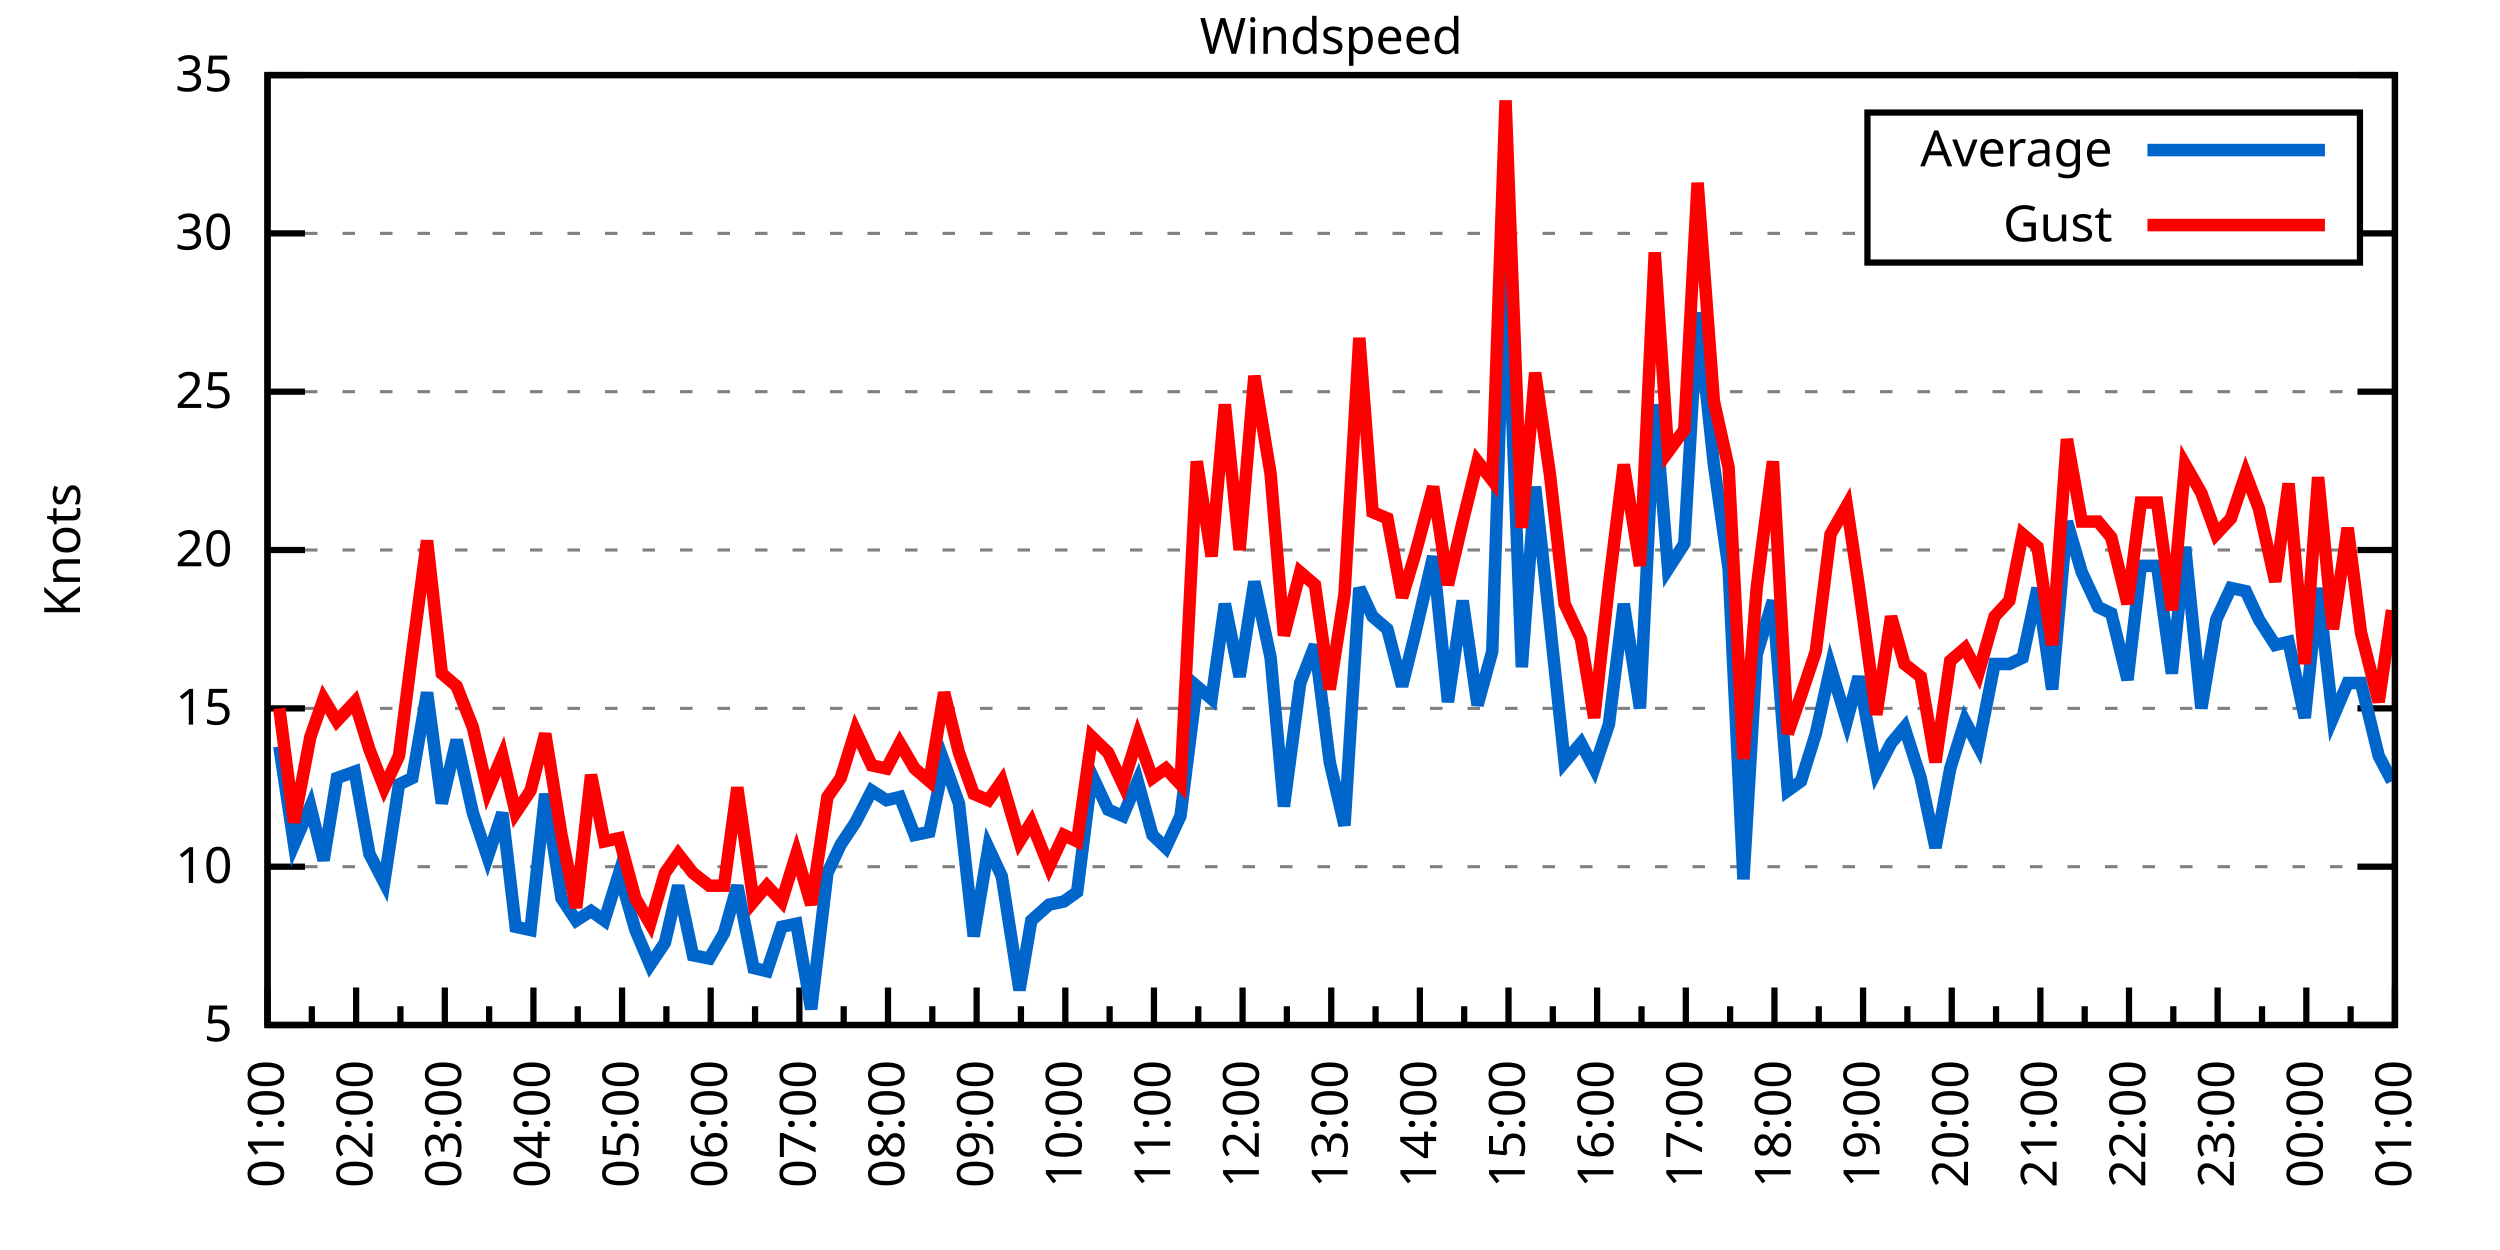
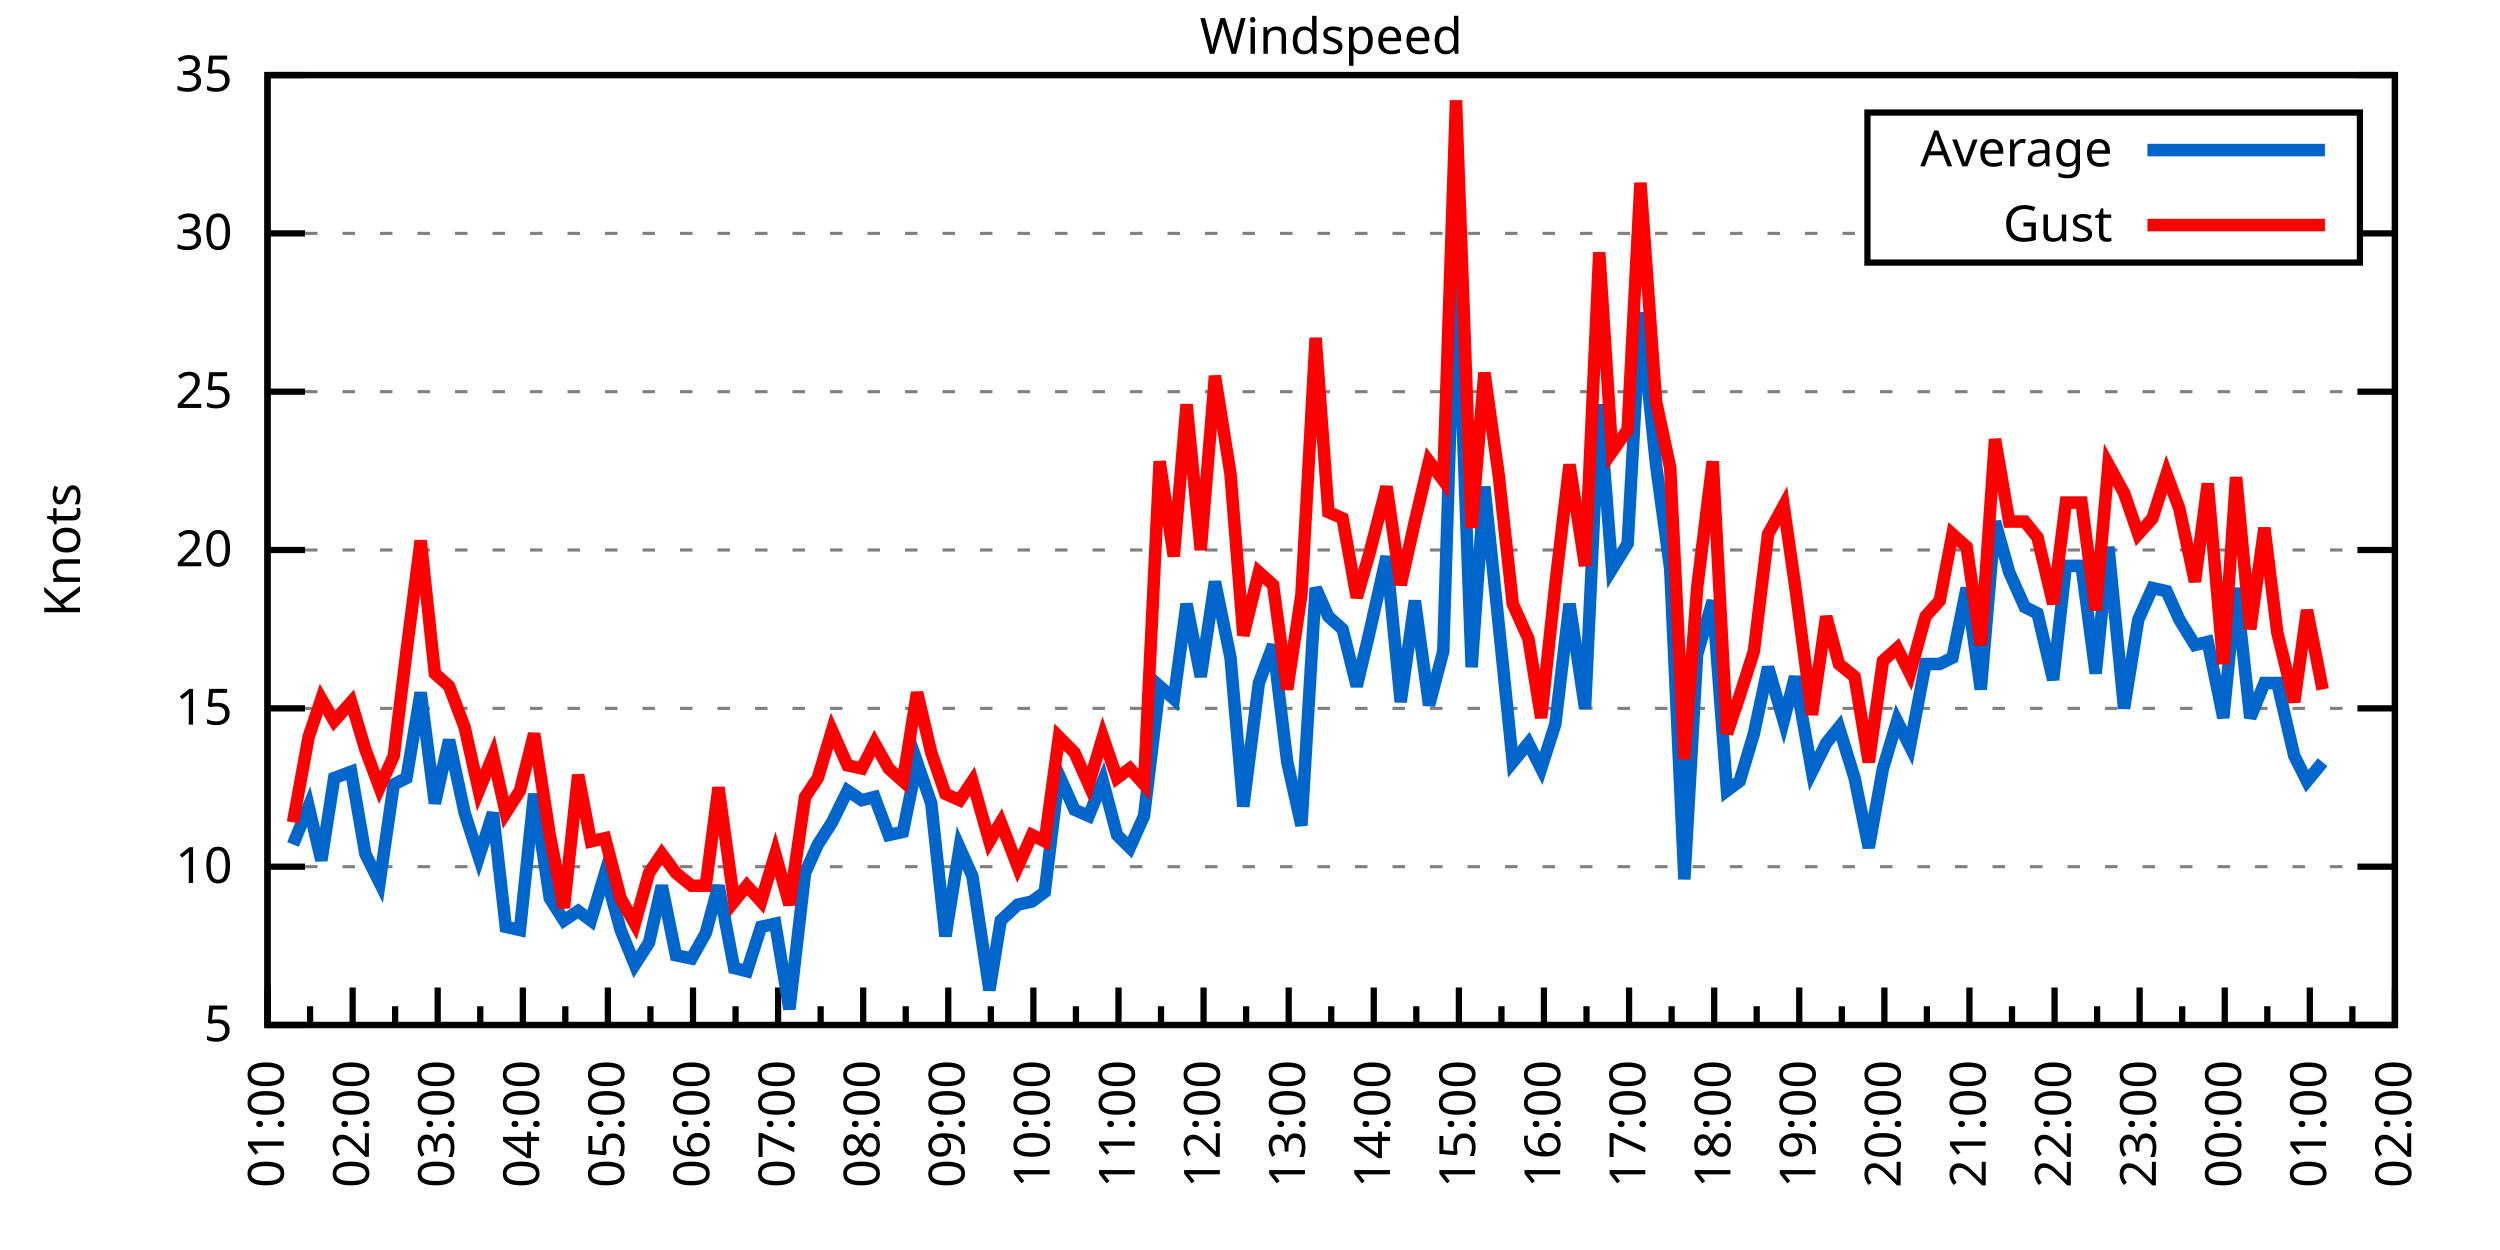
<svg xmlns="http://www.w3.org/2000/svg" xmlns:xlink="http://www.w3.org/1999/xlink" width="400" height="200" viewBox="0 0 400 200">
  <g id="gnuplot_canvas">
    <rect x="0" y="0" width="400" height="200" fill="none" />
    <defs>
      <circle id="gpDot" r="0.5" stroke-width="0.5" stroke="currentColor" />
      <path id="gpPt0" stroke-width="0.333" stroke="currentColor" d="M-1,0 h2 M0,-1 v2" />
      <path id="gpPt1" stroke-width="0.333" stroke="currentColor" d="M-1,-1 L1,1 M1,-1 L-1,1" />
      <path id="gpPt2" stroke-width="0.333" stroke="currentColor" d="M-1,0 L1,0 M0,-1 L0,1 M-1,-1 L1,1 M-1,1 L1,-1" />
      <rect id="gpPt3" stroke-width="0.333" stroke="currentColor" x="-1" y="-1" width="2" height="2" />
      <rect id="gpPt4" stroke-width="0.333" stroke="currentColor" fill="currentColor" x="-1" y="-1" width="2" height="2" />
      <circle id="gpPt5" stroke-width="0.333" stroke="currentColor" cx="0" cy="0" r="1" />
      <use xlink:href="#gpPt5" id="gpPt6" fill="currentColor" stroke="none" />
      <path id="gpPt7" stroke-width="0.333" stroke="currentColor" d="M0,-1.33 L-1.33,0.67 L1.33,0.67 z" />
      <use xlink:href="#gpPt7" id="gpPt8" fill="currentColor" stroke="none" />
      <use xlink:href="#gpPt7" id="gpPt9" stroke="currentColor" transform="rotate(180)" />
      <use xlink:href="#gpPt9" id="gpPt10" fill="currentColor" stroke="none" />
      <use xlink:href="#gpPt3" id="gpPt11" stroke="currentColor" transform="rotate(45)" />
      <use xlink:href="#gpPt11" id="gpPt12" fill="currentColor" stroke="none" />
      <path id="gpPt13" stroke-width="0.333" stroke="currentColor" d="M0,1.330 L1.265,0.411 L0.782,-1.067 L-0.782,-1.076 L-1.265,0.411 z" />
      <use xlink:href="#gpPt13" id="gpPt14" fill="currentColor" stroke="none" />
      <filter id="textbox" filterUnits="objectBoundingBox" x="0" y="0" height="1" width="1">
        <feFlood flood-color="white" flood-opacity="1" result="bgnd" />
        <feComposite in="SourceGraphic" in2="bgnd" operator="atop" />
      </filter>
      <filter id="greybox" filterUnits="objectBoundingBox" x="0" y="0" height="1" width="1">
        <feFlood flood-color="lightgrey" flood-opacity="1" result="grey" />
        <feComposite in="SourceGraphic" in2="grey" operator="atop" />
      </filter>
    </defs>
    <g fill="none" color="white" stroke="currentColor" stroke-width="1.00" stroke-linecap="butt" stroke-linejoin="miter">
</g>
    <g fill="none" color="black" stroke="currentColor" stroke-width="1.00" stroke-linecap="butt" stroke-linejoin="miter">
      <g stroke="none" shape-rendering="crispEdges">
        <polygon fill="rgb(255, 255, 255)" points="42.80,164.00 383.18,164.00 383.18,12.02 42.80,12.02 " />
      </g>
    </g>
    <g fill="none" color="black" stroke="currentColor" stroke-width="1.00" stroke-linecap="butt" stroke-linejoin="miter">
</g>
    <g fill="none" color="black" stroke="black" stroke-width="0.50" stroke-linecap="butt" stroke-linejoin="miter">
</g>
    <g fill="none" color="gray" stroke="currentColor" stroke-width="0.50" stroke-linecap="butt" stroke-linejoin="miter">
      <path stroke="gray" stroke-dasharray="2,4" class="gridline" d="M42.80,164.00 L383.19,164.00  " />
    </g>
    <g fill="none" color="gray" stroke="gray" stroke-width="1.00" stroke-linecap="butt" stroke-linejoin="miter">
</g>
    <g fill="none" color="black" stroke="currentColor" stroke-width="1.00" stroke-linecap="butt" stroke-linejoin="miter">
      <path stroke="black" d="M42.80,164.00 L48.80,164.00 M383.19,164.00 L377.19,164.00  " />
      <g transform="translate(37.20,166.60)" stroke="none" fill="black" font-family="Sans" font-size="8.00" text-anchor="end">
        <text>
          <tspan font-family="Sans"> 5</tspan>
        </text>
      </g>
    </g>
    <g fill="none" color="black" stroke="currentColor" stroke-width="1.00" stroke-linecap="butt" stroke-linejoin="miter">
</g>
    <g fill="none" color="black" stroke="black" stroke-width="0.50" stroke-linecap="butt" stroke-linejoin="miter">
</g>
    <g fill="none" color="gray" stroke="currentColor" stroke-width="0.50" stroke-linecap="butt" stroke-linejoin="miter">
      <path stroke="gray" stroke-dasharray="2,4" class="gridline" d="M42.80,138.67 L383.19,138.67  " />
    </g>
    <g fill="none" color="gray" stroke="gray" stroke-width="1.00" stroke-linecap="butt" stroke-linejoin="miter">
</g>
    <g fill="none" color="black" stroke="currentColor" stroke-width="1.00" stroke-linecap="butt" stroke-linejoin="miter">
      <path stroke="black" d="M42.80,138.67 L48.80,138.67 M383.19,138.67 L377.19,138.67  " />
      <g transform="translate(37.20,141.27)" stroke="none" fill="black" font-family="Sans" font-size="8.00" text-anchor="end">
        <text>
          <tspan font-family="Sans"> 10</tspan>
        </text>
      </g>
    </g>
    <g fill="none" color="black" stroke="currentColor" stroke-width="1.00" stroke-linecap="butt" stroke-linejoin="miter">
</g>
    <g fill="none" color="black" stroke="black" stroke-width="0.50" stroke-linecap="butt" stroke-linejoin="miter">
</g>
    <g fill="none" color="gray" stroke="currentColor" stroke-width="0.50" stroke-linecap="butt" stroke-linejoin="miter">
      <path stroke="gray" stroke-dasharray="2,4" class="gridline" d="M42.80,113.34 L383.19,113.34  " />
    </g>
    <g fill="none" color="gray" stroke="gray" stroke-width="1.00" stroke-linecap="butt" stroke-linejoin="miter">
</g>
    <g fill="none" color="black" stroke="currentColor" stroke-width="1.00" stroke-linecap="butt" stroke-linejoin="miter">
      <path stroke="black" d="M42.80,113.34 L48.80,113.34 M383.19,113.34 L377.19,113.34  " />
      <g transform="translate(37.20,115.94)" stroke="none" fill="black" font-family="Sans" font-size="8.00" text-anchor="end">
        <text>
          <tspan font-family="Sans"> 15</tspan>
        </text>
      </g>
    </g>
    <g fill="none" color="black" stroke="currentColor" stroke-width="1.00" stroke-linecap="butt" stroke-linejoin="miter">
</g>
    <g fill="none" color="black" stroke="black" stroke-width="0.50" stroke-linecap="butt" stroke-linejoin="miter">
</g>
    <g fill="none" color="gray" stroke="currentColor" stroke-width="0.50" stroke-linecap="butt" stroke-linejoin="miter">
      <path stroke="gray" stroke-dasharray="2,4" class="gridline" d="M42.80,88.00 L383.19,88.00  " />
    </g>
    <g fill="none" color="gray" stroke="gray" stroke-width="1.00" stroke-linecap="butt" stroke-linejoin="miter">
</g>
    <g fill="none" color="black" stroke="currentColor" stroke-width="1.00" stroke-linecap="butt" stroke-linejoin="miter">
      <path stroke="black" d="M42.80,88.00 L48.80,88.00 M383.19,88.00 L377.19,88.00  " />
      <g transform="translate(37.20,90.60)" stroke="none" fill="black" font-family="Sans" font-size="8.00" text-anchor="end">
        <text>
          <tspan font-family="Sans"> 20</tspan>
        </text>
      </g>
    </g>
    <g fill="none" color="black" stroke="currentColor" stroke-width="1.00" stroke-linecap="butt" stroke-linejoin="miter">
</g>
    <g fill="none" color="black" stroke="black" stroke-width="0.50" stroke-linecap="butt" stroke-linejoin="miter">
</g>
    <g fill="none" color="gray" stroke="currentColor" stroke-width="0.50" stroke-linecap="butt" stroke-linejoin="miter">
      <path stroke="gray" stroke-dasharray="2,4" class="gridline" d="M42.80,62.67 L383.19,62.67  " />
    </g>
    <g fill="none" color="gray" stroke="gray" stroke-width="1.00" stroke-linecap="butt" stroke-linejoin="miter">
</g>
    <g fill="none" color="black" stroke="currentColor" stroke-width="1.00" stroke-linecap="butt" stroke-linejoin="miter">
      <path stroke="black" d="M42.80,62.67 L48.80,62.67 M383.19,62.67 L377.19,62.67  " />
      <g transform="translate(37.20,65.27)" stroke="none" fill="black" font-family="Sans" font-size="8.00" text-anchor="end">
        <text>
          <tspan font-family="Sans"> 25</tspan>
        </text>
      </g>
    </g>
    <g fill="none" color="black" stroke="currentColor" stroke-width="1.00" stroke-linecap="butt" stroke-linejoin="miter">
</g>
    <g fill="none" color="black" stroke="black" stroke-width="0.50" stroke-linecap="butt" stroke-linejoin="miter">
</g>
    <g fill="none" color="gray" stroke="currentColor" stroke-width="0.50" stroke-linecap="butt" stroke-linejoin="miter">
      <path stroke="gray" stroke-dasharray="2,4" class="gridline" d="M42.80,37.34 L298.79,37.34 M377.59,37.34 L383.19,37.34  " />
    </g>
    <g fill="none" color="gray" stroke="gray" stroke-width="1.00" stroke-linecap="butt" stroke-linejoin="miter">
</g>
    <g fill="none" color="black" stroke="currentColor" stroke-width="1.00" stroke-linecap="butt" stroke-linejoin="miter">
      <path stroke="black" d="M42.80,37.34 L48.80,37.34 M383.19,37.34 L377.19,37.34  " />
      <g transform="translate(37.20,39.94)" stroke="none" fill="black" font-family="Sans" font-size="8.00" text-anchor="end">
        <text>
          <tspan font-family="Sans"> 30</tspan>
        </text>
      </g>
    </g>
    <g fill="none" color="black" stroke="currentColor" stroke-width="1.00" stroke-linecap="butt" stroke-linejoin="miter">
</g>
    <g fill="none" color="black" stroke="black" stroke-width="0.50" stroke-linecap="butt" stroke-linejoin="miter">
</g>
    <g fill="none" color="gray" stroke="currentColor" stroke-width="0.50" stroke-linecap="butt" stroke-linejoin="miter">
      <path stroke="gray" stroke-dasharray="2,4" class="gridline" d="M42.80,12.01 L383.19,12.01  " />
    </g>
    <g fill="none" color="gray" stroke="gray" stroke-width="1.00" stroke-linecap="butt" stroke-linejoin="miter">
</g>
    <g fill="none" color="black" stroke="currentColor" stroke-width="1.00" stroke-linecap="butt" stroke-linejoin="miter">
      <path stroke="black" d="M42.80,12.01 L48.80,12.01 M383.19,12.01 L377.19,12.01  " />
      <g transform="translate(37.20,14.61)" stroke="none" fill="black" font-family="Sans" font-size="8.00" text-anchor="end">
        <text>
          <tspan font-family="Sans"> 35</tspan>
        </text>
      </g>
    </g>
    <g fill="none" color="black" stroke="currentColor" stroke-width="1.00" stroke-linecap="butt" stroke-linejoin="miter">
      <path stroke="black" d="M42.80,164.00 L42.80,158.00  " />
      <g transform="translate(45.40,169.60) rotate(270)" stroke="none" fill="black" font-family="Sans" font-size="8.00" text-anchor="end">
        <text>
          <tspan font-family="Sans">01:00</tspan>
        </text>
      </g>
    </g>
    <g fill="none" color="black" stroke="currentColor" stroke-width="1.00" stroke-linecap="butt" stroke-linejoin="miter">
-       <path stroke="black" d="M49.89,164.00 L49.89,161.00 M56.98,164.00 L56.98,158.00  " />
-       <g transform="translate(59.58,169.60) rotate(270)" stroke="none" fill="black" font-family="Sans" font-size="8.00" text-anchor="end">
+       <path stroke="black" d="M49.61,164.00 L49.61,161.00 M56.42,164.00 L56.42,158.00  " />
+       <g transform="translate(59.02,169.60) rotate(270)" stroke="none" fill="black" font-family="Sans" font-size="8.00" text-anchor="end">
        <text>
          <tspan font-family="Sans">02:00</tspan>
        </text>
      </g>
    </g>
    <g fill="none" color="black" stroke="currentColor" stroke-width="1.00" stroke-linecap="butt" stroke-linejoin="miter">
-       <path stroke="black" d="M64.07,164.00 L64.07,161.00 M71.17,164.00 L71.17,158.00  " />
-       <g transform="translate(73.77,169.60) rotate(270)" stroke="none" fill="black" font-family="Sans" font-size="8.00" text-anchor="end">
+       <path stroke="black" d="M63.22,164.00 L63.22,161.00 M70.03,164.00 L70.03,158.00  " />
+       <g transform="translate(72.63,169.60) rotate(270)" stroke="none" fill="black" font-family="Sans" font-size="8.00" text-anchor="end">
        <text>
          <tspan font-family="Sans">03:00</tspan>
        </text>
      </g>
    </g>
    <g fill="none" color="black" stroke="currentColor" stroke-width="1.00" stroke-linecap="butt" stroke-linejoin="miter">
-       <path stroke="black" d="M78.26,164.00 L78.26,161.00 M85.35,164.00 L85.35,158.00  " />
-       <g transform="translate(87.95,169.60) rotate(270)" stroke="none" fill="black" font-family="Sans" font-size="8.00" text-anchor="end">
+       <path stroke="black" d="M76.84,164.00 L76.84,161.00 M83.65,164.00 L83.65,158.00  " />
+       <g transform="translate(86.25,169.60) rotate(270)" stroke="none" fill="black" font-family="Sans" font-size="8.00" text-anchor="end">
        <text>
          <tspan font-family="Sans">04:00</tspan>
        </text>
      </g>
    </g>
    <g fill="none" color="black" stroke="currentColor" stroke-width="1.00" stroke-linecap="butt" stroke-linejoin="miter">
-       <path stroke="black" d="M92.44,164.00 L92.44,161.00 M99.53,164.00 L99.53,158.00  " />
-       <g transform="translate(102.13,169.60) rotate(270)" stroke="none" fill="black" font-family="Sans" font-size="8.00" text-anchor="end">
+       <path stroke="black" d="M90.45,164.00 L90.45,161.00 M97.26,164.00 L97.26,158.00  " />
+       <g transform="translate(99.86,169.60) rotate(270)" stroke="none" fill="black" font-family="Sans" font-size="8.00" text-anchor="end">
        <text>
          <tspan font-family="Sans">05:00</tspan>
        </text>
      </g>
    </g>
    <g fill="none" color="black" stroke="currentColor" stroke-width="1.00" stroke-linecap="butt" stroke-linejoin="miter">
-       <path stroke="black" d="M106.62,164.00 L106.62,161.00 M113.71,164.00 L113.71,158.00  " />
-       <g transform="translate(116.31,169.60) rotate(270)" stroke="none" fill="black" font-family="Sans" font-size="8.00" text-anchor="end">
+       <path stroke="black" d="M104.07,164.00 L104.07,161.00 M110.88,164.00 L110.88,158.00  " />
+       <g transform="translate(113.48,169.60) rotate(270)" stroke="none" fill="black" font-family="Sans" font-size="8.00" text-anchor="end">
        <text>
          <tspan font-family="Sans">06:00</tspan>
        </text>
      </g>
    </g>
    <g fill="none" color="black" stroke="currentColor" stroke-width="1.00" stroke-linecap="butt" stroke-linejoin="miter">
-       <path stroke="black" d="M120.81,164.00 L120.81,161.00 M127.90,164.00 L127.90,158.00  " />
-       <g transform="translate(130.50,169.60) rotate(270)" stroke="none" fill="black" font-family="Sans" font-size="8.00" text-anchor="end">
+       <path stroke="black" d="M117.69,164.00 L117.69,161.00 M124.49,164.00 L124.49,158.00  " />
+       <g transform="translate(127.09,169.60) rotate(270)" stroke="none" fill="black" font-family="Sans" font-size="8.00" text-anchor="end">
        <text>
          <tspan font-family="Sans">07:00</tspan>
        </text>
      </g>
    </g>
    <g fill="none" color="black" stroke="currentColor" stroke-width="1.00" stroke-linecap="butt" stroke-linejoin="miter">
-       <path stroke="black" d="M134.99,164.00 L134.99,161.00 M142.08,164.00 L142.08,158.00  " />
-       <g transform="translate(144.68,169.60) rotate(270)" stroke="none" fill="black" font-family="Sans" font-size="8.00" text-anchor="end">
+       <path stroke="black" d="M131.30,164.00 L131.30,161.00 M138.11,164.00 L138.11,158.00  " />
+       <g transform="translate(140.71,169.60) rotate(270)" stroke="none" fill="black" font-family="Sans" font-size="8.00" text-anchor="end">
        <text>
          <tspan font-family="Sans">08:00</tspan>
        </text>
      </g>
    </g>
    <g fill="none" color="black" stroke="currentColor" stroke-width="1.00" stroke-linecap="butt" stroke-linejoin="miter">
-       <path stroke="black" d="M149.17,164.00 L149.17,161.00 M156.26,164.00 L156.26,158.00  " />
-       <g transform="translate(158.86,169.60) rotate(270)" stroke="none" fill="black" font-family="Sans" font-size="8.00" text-anchor="end">
+       <path stroke="black" d="M144.92,164.00 L144.92,161.00 M151.72,164.00 L151.72,158.00  " />
+       <g transform="translate(154.32,169.60) rotate(270)" stroke="none" fill="black" font-family="Sans" font-size="8.00" text-anchor="end">
        <text>
          <tspan font-family="Sans">09:00</tspan>
        </text>
      </g>
    </g>
    <g fill="none" color="black" stroke="currentColor" stroke-width="1.00" stroke-linecap="butt" stroke-linejoin="miter">
-       <path stroke="black" d="M163.35,164.00 L163.35,161.00 M170.45,164.00 L170.45,158.00  " />
-       <g transform="translate(173.05,169.60) rotate(270)" stroke="none" fill="black" font-family="Sans" font-size="8.00" text-anchor="end">
+       <path stroke="black" d="M158.53,164.00 L158.53,161.00 M165.34,164.00 L165.34,158.00  " />
+       <g transform="translate(167.94,169.60) rotate(270)" stroke="none" fill="black" font-family="Sans" font-size="8.00" text-anchor="end">
        <text>
          <tspan font-family="Sans">10:00</tspan>
        </text>
      </g>
    </g>
    <g fill="none" color="black" stroke="currentColor" stroke-width="1.00" stroke-linecap="butt" stroke-linejoin="miter">
-       <path stroke="black" d="M177.54,164.00 L177.54,161.00 M184.63,164.00 L184.63,158.00  " />
-       <g transform="translate(187.23,169.60) rotate(270)" stroke="none" fill="black" font-family="Sans" font-size="8.00" text-anchor="end">
+       <path stroke="black" d="M172.15,164.00 L172.15,161.00 M178.96,164.00 L178.96,158.00  " />
+       <g transform="translate(181.56,169.60) rotate(270)" stroke="none" fill="black" font-family="Sans" font-size="8.00" text-anchor="end">
        <text>
          <tspan font-family="Sans">11:00</tspan>
        </text>
      </g>
    </g>
    <g fill="none" color="black" stroke="currentColor" stroke-width="1.00" stroke-linecap="butt" stroke-linejoin="miter">
-       <path stroke="black" d="M191.72,164.00 L191.72,161.00 M198.81,164.00 L198.81,158.00  " />
-       <g transform="translate(201.41,169.60) rotate(270)" stroke="none" fill="black" font-family="Sans" font-size="8.00" text-anchor="end">
+       <path stroke="black" d="M185.76,164.00 L185.76,161.00 M192.57,164.00 L192.57,158.00  " />
+       <g transform="translate(195.17,169.60) rotate(270)" stroke="none" fill="black" font-family="Sans" font-size="8.00" text-anchor="end">
        <text>
          <tspan font-family="Sans">12:00</tspan>
        </text>
      </g>
    </g>
    <g fill="none" color="black" stroke="currentColor" stroke-width="1.00" stroke-linecap="butt" stroke-linejoin="miter">
-       <path stroke="black" d="M205.90,164.00 L205.90,161.00 M213.00,164.00 L213.00,158.00  " />
-       <g transform="translate(215.60,169.60) rotate(270)" stroke="none" fill="black" font-family="Sans" font-size="8.00" text-anchor="end">
+       <path stroke="black" d="M199.38,164.00 L199.38,161.00 M206.19,164.00 L206.19,158.00  " />
+       <g transform="translate(208.79,169.60) rotate(270)" stroke="none" fill="black" font-family="Sans" font-size="8.00" text-anchor="end">
        <text>
          <tspan font-family="Sans">13:00</tspan>
        </text>
      </g>
    </g>
    <g fill="none" color="black" stroke="currentColor" stroke-width="1.00" stroke-linecap="butt" stroke-linejoin="miter">
-       <path stroke="black" d="M220.09,164.00 L220.09,161.00 M227.18,164.00 L227.18,158.00  " />
-       <g transform="translate(229.78,169.60) rotate(270)" stroke="none" fill="black" font-family="Sans" font-size="8.00" text-anchor="end">
+       <path stroke="black" d="M213.00,164.00 L213.00,161.00 M219.80,164.00 L219.80,158.00  " />
+       <g transform="translate(222.40,169.60) rotate(270)" stroke="none" fill="black" font-family="Sans" font-size="8.00" text-anchor="end">
        <text>
          <tspan font-family="Sans">14:00</tspan>
        </text>
      </g>
    </g>
    <g fill="none" color="black" stroke="currentColor" stroke-width="1.00" stroke-linecap="butt" stroke-linejoin="miter">
-       <path stroke="black" d="M234.27,164.00 L234.27,161.00 M241.36,164.00 L241.36,158.00  " />
-       <g transform="translate(243.96,169.60) rotate(270)" stroke="none" fill="black" font-family="Sans" font-size="8.00" text-anchor="end">
+       <path stroke="black" d="M226.61,164.00 L226.61,161.00 M233.42,164.00 L233.42,158.00  " />
+       <g transform="translate(236.02,169.60) rotate(270)" stroke="none" fill="black" font-family="Sans" font-size="8.00" text-anchor="end">
        <text>
          <tspan font-family="Sans">15:00</tspan>
        </text>
      </g>
    </g>
    <g fill="none" color="black" stroke="currentColor" stroke-width="1.00" stroke-linecap="butt" stroke-linejoin="miter">
-       <path stroke="black" d="M248.45,164.00 L248.45,161.00 M255.54,164.00 L255.54,158.00  " />
-       <g transform="translate(258.14,169.60) rotate(270)" stroke="none" fill="black" font-family="Sans" font-size="8.00" text-anchor="end">
+       <path stroke="black" d="M240.23,164.00 L240.23,161.00 M247.03,164.00 L247.03,158.00  " />
+       <g transform="translate(249.63,169.60) rotate(270)" stroke="none" fill="black" font-family="Sans" font-size="8.00" text-anchor="end">
        <text>
          <tspan font-family="Sans">16:00</tspan>
        </text>
      </g>
    </g>
    <g fill="none" color="black" stroke="currentColor" stroke-width="1.00" stroke-linecap="butt" stroke-linejoin="miter">
-       <path stroke="black" d="M262.64,164.00 L262.64,161.00 M269.73,164.00 L269.73,158.00  " />
-       <g transform="translate(272.33,169.60) rotate(270)" stroke="none" fill="black" font-family="Sans" font-size="8.00" text-anchor="end">
+       <path stroke="black" d="M253.84,164.00 L253.84,161.00 M260.65,164.00 L260.65,158.00  " />
+       <g transform="translate(263.25,169.60) rotate(270)" stroke="none" fill="black" font-family="Sans" font-size="8.00" text-anchor="end">
        <text>
          <tspan font-family="Sans">17:00</tspan>
        </text>
      </g>
    </g>
    <g fill="none" color="black" stroke="currentColor" stroke-width="1.00" stroke-linecap="butt" stroke-linejoin="miter">
-       <path stroke="black" d="M276.82,164.00 L276.82,161.00 M283.91,164.00 L283.91,158.00  " />
-       <g transform="translate(286.51,169.60) rotate(270)" stroke="none" fill="black" font-family="Sans" font-size="8.00" text-anchor="end">
+       <path stroke="black" d="M267.46,164.00 L267.46,161.00 M274.27,164.00 L274.27,158.00  " />
+       <g transform="translate(276.87,169.60) rotate(270)" stroke="none" fill="black" font-family="Sans" font-size="8.00" text-anchor="end">
        <text>
          <tspan font-family="Sans">18:00</tspan>
        </text>
      </g>
    </g>
    <g fill="none" color="black" stroke="currentColor" stroke-width="1.00" stroke-linecap="butt" stroke-linejoin="miter">
-       <path stroke="black" d="M291.00,164.00 L291.00,161.00 M298.09,164.00 L298.09,158.00  " />
-       <g transform="translate(300.69,169.60) rotate(270)" stroke="none" fill="black" font-family="Sans" font-size="8.00" text-anchor="end">
+       <path stroke="black" d="M281.07,164.00 L281.07,161.00 M287.88,164.00 L287.88,158.00  " />
+       <g transform="translate(290.48,169.60) rotate(270)" stroke="none" fill="black" font-family="Sans" font-size="8.00" text-anchor="end">
        <text>
          <tspan font-family="Sans">19:00</tspan>
        </text>
      </g>
    </g>
    <g fill="none" color="black" stroke="currentColor" stroke-width="1.00" stroke-linecap="butt" stroke-linejoin="miter">
-       <path stroke="black" d="M305.18,164.00 L305.18,161.00 M312.28,164.00 L312.28,158.00  " />
-       <g transform="translate(314.88,169.60) rotate(270)" stroke="none" fill="black" font-family="Sans" font-size="8.00" text-anchor="end">
+       <path stroke="black" d="M294.69,164.00 L294.69,161.00 M301.50,164.00 L301.50,158.00  " />
+       <g transform="translate(304.10,169.60) rotate(270)" stroke="none" fill="black" font-family="Sans" font-size="8.00" text-anchor="end">
        <text>
          <tspan font-family="Sans">20:00</tspan>
        </text>
      </g>
    </g>
    <g fill="none" color="black" stroke="currentColor" stroke-width="1.00" stroke-linecap="butt" stroke-linejoin="miter">
-       <path stroke="black" d="M319.37,164.00 L319.37,161.00 M326.46,164.00 L326.46,158.00  " />
-       <g transform="translate(329.06,169.60) rotate(270)" stroke="none" fill="black" font-family="Sans" font-size="8.00" text-anchor="end">
+       <path stroke="black" d="M308.30,164.00 L308.30,161.00 M315.11,164.00 L315.11,158.00  " />
+       <g transform="translate(317.71,169.60) rotate(270)" stroke="none" fill="black" font-family="Sans" font-size="8.00" text-anchor="end">
        <text>
          <tspan font-family="Sans">21:00</tspan>
        </text>
      </g>
    </g>
    <g fill="none" color="black" stroke="currentColor" stroke-width="1.00" stroke-linecap="butt" stroke-linejoin="miter">
-       <path stroke="black" d="M333.55,164.00 L333.55,161.00 M340.64,164.00 L340.64,158.00  " />
-       <g transform="translate(343.24,169.60) rotate(270)" stroke="none" fill="black" font-family="Sans" font-size="8.00" text-anchor="end">
+       <path stroke="black" d="M321.92,164.00 L321.92,161.00 M328.73,164.00 L328.73,158.00  " />
+       <g transform="translate(331.33,169.60) rotate(270)" stroke="none" fill="black" font-family="Sans" font-size="8.00" text-anchor="end">
        <text>
          <tspan font-family="Sans">22:00</tspan>
        </text>
      </g>
    </g>
    <g fill="none" color="black" stroke="currentColor" stroke-width="1.00" stroke-linecap="butt" stroke-linejoin="miter">
-       <path stroke="black" d="M347.73,164.00 L347.73,161.00 M354.82,164.00 L354.82,158.00  " />
-       <g transform="translate(357.42,169.60) rotate(270)" stroke="none" fill="black" font-family="Sans" font-size="8.00" text-anchor="end">
+       <path stroke="black" d="M335.54,164.00 L335.54,161.00 M342.34,164.00 L342.34,158.00  " />
+       <g transform="translate(344.94,169.60) rotate(270)" stroke="none" fill="black" font-family="Sans" font-size="8.00" text-anchor="end">
        <text>
          <tspan font-family="Sans">23:00</tspan>
        </text>
      </g>
    </g>
    <g fill="none" color="black" stroke="currentColor" stroke-width="1.00" stroke-linecap="butt" stroke-linejoin="miter">
-       <path stroke="black" d="M361.92,164.00 L361.92,161.00 M369.01,164.00 L369.01,158.00  " />
-       <g transform="translate(371.61,169.60) rotate(270)" stroke="none" fill="black" font-family="Sans" font-size="8.00" text-anchor="end">
+       <path stroke="black" d="M349.15,164.00 L349.15,161.00 M355.96,164.00 L355.96,158.00  " />
+       <g transform="translate(358.56,169.60) rotate(270)" stroke="none" fill="black" font-family="Sans" font-size="8.00" text-anchor="end">
        <text>
          <tspan font-family="Sans">00:00</tspan>
        </text>
      </g>
    </g>
    <g fill="none" color="black" stroke="currentColor" stroke-width="1.00" stroke-linecap="butt" stroke-linejoin="miter">
-       <path stroke="black" d="M376.10,164.00 L376.10,161.00 M383.19,164.00 L383.19,158.00  " />
+       <path stroke="black" d="M362.77,164.00 L362.77,161.00 M369.57,164.00 L369.57,158.00  " />
+       <g transform="translate(372.17,169.60) rotate(270)" stroke="none" fill="black" font-family="Sans" font-size="8.00" text-anchor="end">
+         <text>
+           <tspan font-family="Sans">01:00</tspan>
+         </text>
+       </g>
+     </g>
+     <g fill="none" color="black" stroke="currentColor" stroke-width="1.00" stroke-linecap="butt" stroke-linejoin="miter">
+       <path stroke="black" d="M376.38,164.00 L376.38,161.00 M383.19,164.00 L383.19,158.00  " />
      <g transform="translate(385.79,169.60) rotate(270)" stroke="none" fill="black" font-family="Sans" font-size="8.00" text-anchor="end">
        <text>
-           <tspan font-family="Sans">01:00</tspan>
+           <tspan font-family="Sans">02:00</tspan>
        </text>
      </g>
    </g>
    <g fill="none" color="black" stroke="currentColor" stroke-width="1.00" stroke-linecap="butt" stroke-linejoin="miter">
</g>
    <g fill="none" color="black" stroke="currentColor" stroke-width="1.00" stroke-linecap="butt" stroke-linejoin="miter">
      <path stroke="black" d="M42.80,12.01 L42.80,164.00 L383.19,164.00 L383.19,12.01 L42.80,12.01 Z  " />
    </g>
    <g fill="none" color="black" stroke="currentColor" stroke-width="1.00" stroke-linecap="butt" stroke-linejoin="miter">
      <g transform="translate(12.80,88.01) rotate(270)" stroke="none" fill="black" font-family="Sans" font-size="8.00" text-anchor="middle">
        <text>
          <tspan font-family="Sans">Knots</tspan>
        </text>
      </g>
    </g>
    <g fill="none" color="black" stroke="currentColor" stroke-width="1.00" stroke-linecap="butt" stroke-linejoin="miter">
</g>
    <g fill="none" color="black" stroke="currentColor" stroke-width="1.00" stroke-linecap="butt" stroke-linejoin="miter">
      <path stroke="black" d="M298.79,42.01 L298.79,18.01 L377.59,18.01 L377.59,42.01 L298.79,42.01 Z  " />
    </g>
    <g id="Windspeed_plot_1">
      <g fill="none" color="white" stroke="black" stroke-width="2.00" stroke-linecap="butt" stroke-linejoin="miter">
</g>
      <g fill="none" color="black" stroke="currentColor" stroke-width="2.00" stroke-linecap="butt" stroke-linejoin="miter">
        <g transform="translate(337.99,26.61)" stroke="none" fill="black" font-family="Sans" font-size="8.00" text-anchor="end">
          <text>
            <tspan font-family="Sans">Average</tspan>
          </text>
        </g>
      </g>
      <g fill="none" color="black" stroke="currentColor" stroke-width="2.00" stroke-linecap="butt" stroke-linejoin="miter">
-         <path stroke="rgb(  0, 102, 204)" d="M343.59,24.01 L371.99,24.01 M44.69,119.42 L47.05,135.12 L49.66,129.04 L51.78,137.66 L53.91,124.48 L56.75,123.47   L59.11,136.64 L61.47,141.20 L63.84,125.50 L65.97,124.48 L68.33,110.80 L70.69,128.54 L73.06,118.40 L75.66,130.06   L78.02,137.15 L80.38,130.06 L82.51,148.29 L84.88,148.80 L87.24,127.02 L89.84,143.73 L92.20,147.28 L94.57,145.76   L96.70,147.28 L99.06,139.68 L101.66,148.80 L104.02,154.37 L106.39,150.83 L108.51,141.71 L110.88,152.85 L113.48,153.36   L115.84,149.31 L117.97,141.71 L120.57,154.88 L122.70,155.39 L125.06,148.29 L127.42,147.79 L129.79,161.47 L132.39,139.68   L134.52,135.12 L136.88,131.58 L139.48,126.51 L141.84,128.03 L143.97,127.52 L146.34,133.60 L148.70,133.10 L151.06,121.95   L153.43,128.54 L155.79,149.81 L158.15,135.63 L160.28,140.19 L163.12,158.43 L165.01,147.28 L167.85,144.75 L170.21,144.24   L172.34,142.72 L174.70,123.98 L177.30,129.55 L179.67,130.56 L182.03,124.99 L184.39,133.60 L186.52,135.63 L188.88,130.56   L191.48,109.79 L193.85,111.82 L195.98,96.62 L198.34,108.27 L200.70,93.07 L203.30,105.23 L205.43,129.04 L208.03,109.28   L210.39,103.20 L212.76,121.95 L215.12,132.08 L217.49,94.08 L219.61,98.64 L221.98,100.67 L224.34,109.79 L226.47,101.18   L229.31,89.02 L231.67,112.32 L234.03,96.11 L236.40,112.83 L238.76,104.22 L240.89,38.86 L243.49,106.75 L245.62,77.87   L247.98,99.66 L250.34,121.95 L252.94,118.91 L255.07,122.96 L257.43,115.87 L259.80,96.62 L262.40,113.34 L264.76,64.70   L266.89,91.04 L269.49,86.99 L271.62,50.01 L274.22,74.33 L276.58,91.04 L278.95,140.69 L281.07,104.72 L283.67,96.11   L286.04,126.51 L288.16,124.99 L290.53,117.39 L292.89,106.75 L295.49,115.36 L297.38,108.27 L300.22,123.47 L302.58,118.91   L304.71,116.38 L307.31,124.48 L309.68,135.63 L312.04,122.96 L314.40,115.36 L316.53,119.42 L319.13,106.24 L321.49,106.24   L323.62,105.23 L325.99,94.08 L328.35,110.30 L330.71,83.45 L333.08,91.55 L335.68,97.12 L337.80,98.14 L340.40,108.78   L342.53,90.54 L345.13,90.54 L347.50,107.76 L349.62,87.50 L352.22,113.34 L354.59,99.15 L356.95,94.08 L359.32,94.59   L361.44,99.15 L364.04,103.20 L366.17,102.70 L368.77,114.86 L370.90,94.08 L373.26,114.86 L375.63,109.28 L377.75,109.28   L380.59,120.94 L382.72,124.99  " />
+         <path stroke="rgb(  0, 102, 204)" d="M343.59,24.01 L371.99,24.01 M46.88,135.12 L49.38,129.04 L51.42,137.66 L53.47,124.48 L56.19,123.47 L58.46,136.64   L60.73,141.20 L63.00,125.50 L65.04,124.48 L67.31,110.80 L69.58,128.54 L71.85,118.40 L74.34,130.06 L76.61,137.15   L78.88,130.06 L80.92,148.29 L83.19,148.80 L85.46,127.02 L87.96,143.73 L90.23,147.28 L92.50,145.76 L94.54,147.28   L96.81,139.68 L99.30,148.80 L101.57,154.37 L103.84,150.83 L105.89,141.71 L108.15,152.85 L110.65,153.36 L112.92,149.31   L114.96,141.71 L117.46,154.88 L119.50,155.39 L121.77,148.29 L124.04,147.79 L126.31,161.47 L128.81,139.68 L130.85,135.12   L133.12,131.58 L135.61,126.51 L137.88,128.03 L139.92,127.52 L142.19,133.60 L144.46,133.10 L146.73,121.95 L149.00,128.54   L151.27,149.81 L153.54,135.63 L155.58,140.19 L158.31,158.43 L160.12,147.28 L162.84,144.75 L165.11,144.24 L167.16,142.72   L169.43,123.98 L171.92,129.55 L174.19,130.56 L176.46,124.99 L178.73,133.60 L180.77,135.63 L183.04,130.56 L185.54,109.79   L187.81,111.82 L189.85,96.62 L192.12,108.27 L194.39,93.07 L196.88,105.23 L198.93,129.04 L201.42,109.28 L203.69,103.20   L205.96,121.95 L208.23,132.08 L210.50,94.08 L212.54,98.64 L214.81,100.67 L217.08,109.79 L219.12,101.18 L221.85,89.02   L224.11,112.32 L226.38,96.11 L228.65,112.83 L230.92,104.22 L232.96,38.86 L235.46,106.75 L237.50,77.87 L239.77,99.66   L242.04,121.95 L244.54,118.91 L246.58,122.96 L248.85,115.87 L251.12,96.62 L253.61,113.34 L255.88,64.70 L257.93,91.04   L260.42,86.99 L262.47,50.01 L264.96,74.33 L267.23,91.04 L269.50,140.69 L271.54,104.72 L274.04,96.11 L276.31,126.51   L278.35,124.99 L280.62,117.39 L282.89,106.75 L285.38,115.36 L287.20,108.27 L289.92,123.47 L292.19,118.91 L294.23,116.38   L296.73,124.48 L299.00,135.63 L301.27,122.96 L303.54,115.36 L305.58,119.42 L308.08,106.24 L310.35,106.24 L312.39,105.23   L314.66,94.08 L316.93,110.30 L319.20,83.45 L321.47,91.55 L323.96,97.12 L326.00,98.14 L328.50,108.78 L330.54,90.54   L333.04,90.54 L335.31,107.76 L337.35,87.50 L339.85,113.34 L342.12,99.15 L344.39,94.08 L346.65,94.59 L348.70,99.15   L351.19,103.20 L353.24,102.70 L355.73,114.86 L357.77,94.08 L360.04,114.86 L362.31,109.28 L364.36,109.28 L367.08,120.94   L369.12,124.99 L371.62,121.95  " />
      </g>
    </g>
    <g id="Windspeed_plot_2">
      <g fill="none" color="black" stroke="currentColor" stroke-width="2.00" stroke-linecap="butt" stroke-linejoin="miter">
        <g transform="translate(337.99,38.61)" stroke="none" fill="black" font-family="Sans" font-size="8.00" text-anchor="end">
          <text>
            <tspan font-family="Sans">Gust</tspan>
          </text>
        </g>
      </g>
      <g fill="none" color="black" stroke="currentColor" stroke-width="2.00" stroke-linecap="butt" stroke-linejoin="miter">
-         <path stroke="rgb(255,   0,   0)" d="M343.59,36.01 L371.99,36.01 M44.69,113.34 L47.05,131.58 L49.66,117.90 L51.78,111.82 L53.91,115.36 L56.75,112.32   L59.11,119.92 L61.47,126.00 L63.84,120.94 L65.97,104.22 L68.33,86.49 L70.69,107.76 L73.06,109.79 L75.66,116.38   L78.02,126.51 L80.38,120.94 L82.51,130.06 L84.88,126.51 L87.24,117.39 L89.84,133.60 L92.20,145.25 L94.57,123.98   L96.70,134.62 L99.06,134.11 L101.66,143.73 L104.02,147.79 L106.39,139.68 L108.51,136.64 L110.88,139.68 L113.48,141.71   L115.84,141.71 L117.97,126.00 L120.57,144.24 L122.70,141.71 L125.06,144.24 L127.42,136.64 L129.79,144.75 L132.39,127.52   L134.52,124.48 L136.88,116.88 L139.48,122.46 L141.84,122.96 L143.97,118.91 L146.34,122.96 L148.70,124.99 L151.06,110.80   L153.43,120.43 L155.79,127.02 L158.15,128.03 L160.28,124.99 L163.12,134.62 L165.01,131.58 L167.85,138.67 L170.21,133.60   L172.34,134.62 L174.70,117.90 L177.30,120.43 L179.67,125.50 L182.03,117.90 L184.39,124.48 L186.52,122.96 L188.88,125.50   L191.48,73.82 L193.85,89.02 L195.98,64.70 L198.34,88.00 L200.70,60.14 L203.30,75.85 L205.43,101.68 L208.03,91.55   L210.39,93.58 L212.76,110.30 L215.12,95.10 L217.49,54.06 L219.61,81.93 L221.98,82.94 L224.34,95.60 L226.47,88.51   L229.31,77.87 L231.67,93.58 L234.03,83.45 L236.40,73.82 L238.76,76.86 L240.89,16.06 L243.49,84.46 L245.62,59.63   L247.98,75.85 L250.34,96.62 L252.94,102.19 L255.07,114.86 L257.43,93.58 L259.80,74.33 L262.40,90.54 L264.76,40.38   L266.89,72.30 L269.49,68.75 L271.62,29.24 L274.22,64.19 L276.58,74.83 L278.95,121.44 L281.07,94.08 L283.67,73.82   L286.04,117.39 L288.16,111.31 L290.53,104.22 L292.89,85.47 L295.49,80.91 L297.38,93.58 L300.22,114.35 L302.58,98.64   L304.71,106.24 L307.31,108.27 L309.68,121.95 L312.04,105.74 L314.40,103.71 L316.53,107.76 L319.13,98.64 L321.49,96.11   L323.62,85.47 L325.99,87.50 L328.35,103.20 L330.71,70.27 L333.08,83.45 L335.68,83.45 L337.80,85.98 L340.40,96.62   L342.53,80.41 L345.13,80.41 L347.50,97.63 L349.62,74.33 L352.22,78.89 L354.59,85.47 L356.95,82.94 L359.32,75.85   L361.44,81.42 L364.04,93.07 L366.17,77.37 L368.77,106.24 L370.90,76.35 L373.26,100.67 L375.63,84.46 L377.75,101.18   L380.59,112.32 L382.72,97.63  " />
+         <path stroke="rgb(255,   0,   0)" d="M343.59,36.01 L371.99,36.01 M46.88,131.58 L49.38,117.90 L51.42,111.82 L53.47,115.36 L56.19,112.32 L58.46,119.92   L60.73,126.00 L63.00,120.94 L65.04,104.22 L67.31,86.49 L69.58,107.76 L71.85,109.79 L74.34,116.38 L76.61,126.51   L78.88,120.94 L80.92,130.06 L83.19,126.51 L85.46,117.39 L87.96,133.60 L90.23,145.25 L92.50,123.98 L94.54,134.62   L96.81,134.11 L99.30,143.73 L101.57,147.79 L103.84,139.68 L105.89,136.64 L108.15,139.68 L110.65,141.71 L112.92,141.71   L114.96,126.00 L117.46,144.24 L119.50,141.71 L121.77,144.24 L124.04,136.64 L126.31,144.75 L128.81,127.52 L130.85,124.48   L133.12,116.88 L135.61,122.46 L137.88,122.96 L139.92,118.91 L142.19,122.96 L144.46,124.99 L146.73,110.80 L149.00,120.43   L151.27,127.02 L153.54,128.03 L155.58,124.99 L158.31,134.62 L160.12,131.58 L162.84,138.67 L165.11,133.60 L167.16,134.62   L169.43,117.90 L171.92,120.43 L174.19,125.50 L176.46,117.90 L178.73,124.48 L180.77,122.96 L183.04,125.50 L185.54,73.82   L187.81,89.02 L189.85,64.70 L192.12,88.00 L194.39,60.14 L196.88,75.85 L198.93,101.68 L201.42,91.55 L203.69,93.58   L205.96,110.30 L208.23,95.10 L210.50,54.06 L212.54,81.93 L214.81,82.94 L217.08,95.60 L219.12,88.51 L221.85,77.87   L224.11,93.58 L226.38,83.45 L228.65,73.82 L230.92,76.86 L232.96,16.06 L235.46,84.46 L237.50,59.63 L239.77,75.85   L242.04,96.62 L244.54,102.19 L246.58,114.86 L248.85,93.58 L251.12,74.33 L253.61,90.54 L255.88,40.38 L257.93,72.30   L260.42,68.75 L262.47,29.24 L264.96,64.19 L267.23,74.83 L269.50,121.44 L271.54,94.08 L274.04,73.82 L276.31,117.39   L278.35,111.31 L280.62,104.22 L282.89,85.47 L285.38,80.91 L287.20,93.58 L289.92,114.35 L292.19,98.64 L294.23,106.24   L296.73,108.27 L299.00,121.95 L301.27,105.74 L303.54,103.71 L305.58,107.76 L308.08,98.64 L310.35,96.11 L312.39,85.47   L314.66,87.50 L316.93,103.20 L319.20,70.27 L321.47,83.45 L323.96,83.45 L326.00,85.98 L328.50,96.62 L330.54,80.41   L333.04,80.41 L335.31,97.63 L337.35,74.33 L339.85,78.89 L342.12,85.47 L344.39,82.94 L346.65,75.85 L348.70,81.42   L351.19,93.07 L353.24,77.37 L355.73,106.24 L357.77,76.35 L360.04,100.67 L362.31,84.46 L364.36,101.18 L367.08,112.32   L369.12,97.63 L371.62,110.30  " />
      </g>
    </g>
    <g fill="none" color="black" stroke="currentColor" stroke-width="2.00" stroke-linecap="butt" stroke-linejoin="miter">
</g>
    <g fill="none" color="black" stroke="black" stroke-width="1.00" stroke-linecap="butt" stroke-linejoin="miter">
</g>
    <g fill="none" color="black" stroke="currentColor" stroke-width="1.00" stroke-linecap="butt" stroke-linejoin="miter">
      <path stroke="black" d="M42.80,12.01 L42.80,164.00 L383.19,164.00 L383.19,12.01 L42.80,12.01 Z  " />
    </g>
    <g fill="none" color="black" stroke="currentColor" stroke-width="1.00" stroke-linecap="butt" stroke-linejoin="miter">
      <g transform="translate(212.99,8.61)" stroke="none" fill="black" font-family="Sans" font-size="8.00" text-anchor="middle">
        <text>
          <tspan font-family="Sans">Windspeed</tspan>
        </text>
      </g>
    </g>
    <g fill="none" color="black" stroke="currentColor" stroke-width="1.00" stroke-linecap="butt" stroke-linejoin="miter">
</g>
  </g>
</svg>
